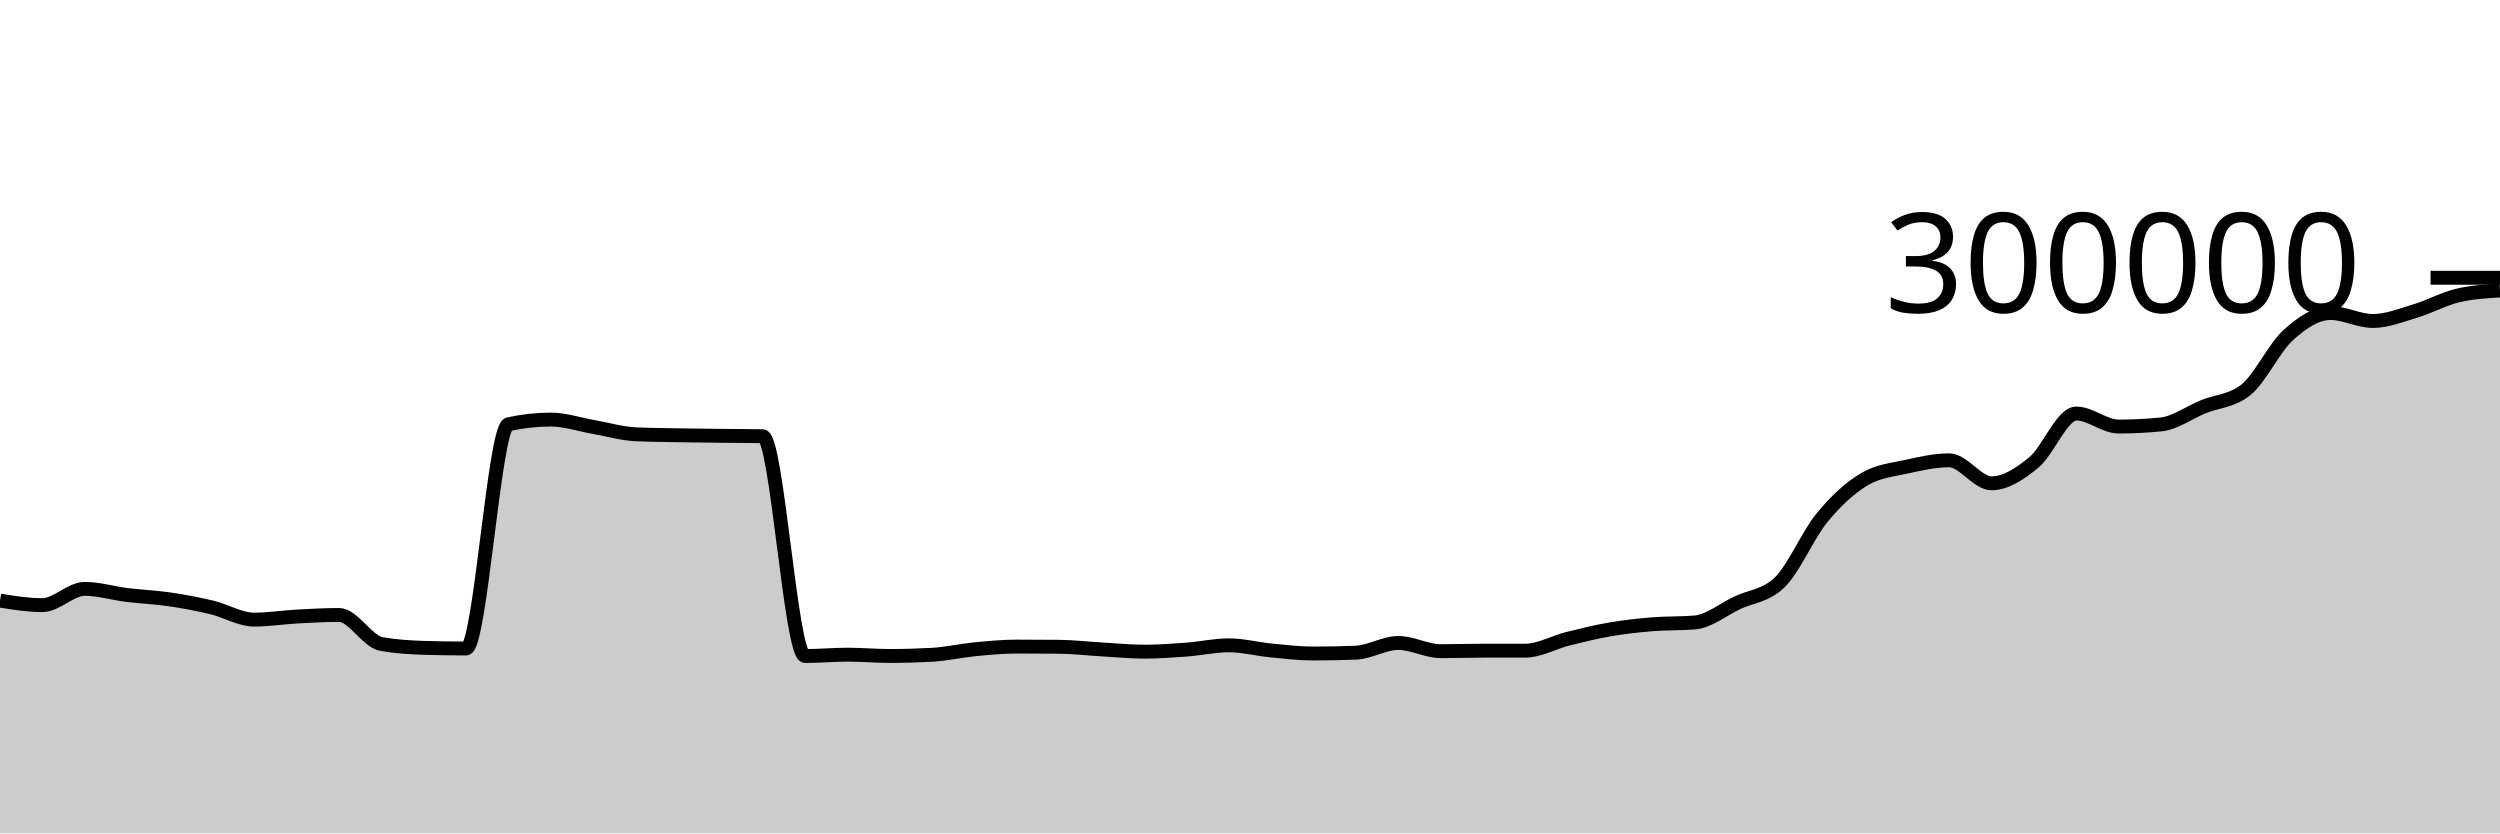
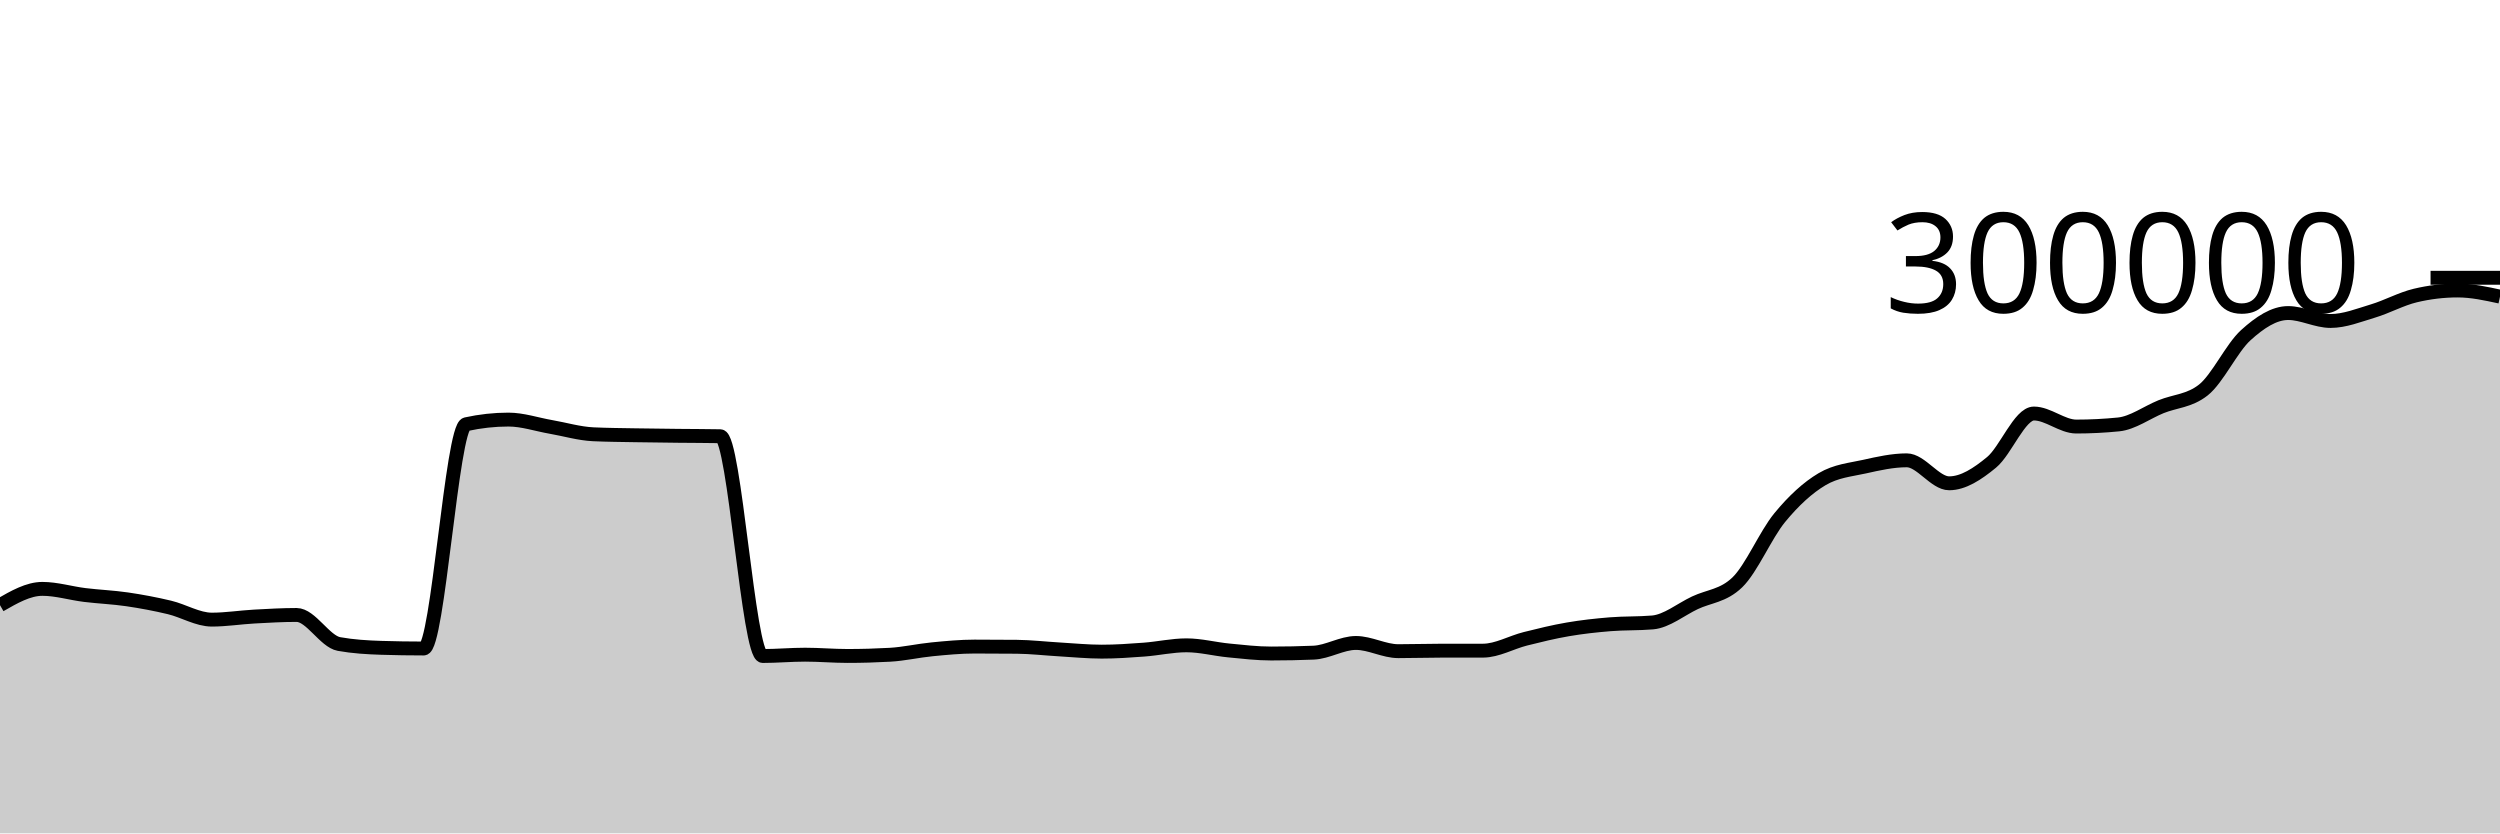
<svg xmlns="http://www.w3.org/2000/svg" viewBox="0 0 180 60">
  <g transform="translate(0,20)">
-     <path class="area" fill="rgba(0, 0, 0, 0.2)" d="M0,23.244C1.017,23.407,2.034,23.57,3.051,23.57C4.068,23.57,5.085,22.399,6.102,22.399C7.119,22.399,8.136,22.715,9.153,22.84C10.169,22.965,11.186,23.003,12.203,23.152C13.22,23.301,14.237,23.492,15.254,23.735C16.271,23.979,17.288,24.613,18.305,24.613C19.322,24.613,20.339,24.448,21.356,24.392C22.373,24.336,23.39,24.277,24.407,24.277C25.424,24.277,26.441,26.186,27.458,26.369C28.475,26.552,29.492,26.612,30.508,26.644C31.525,26.676,32.542,26.692,33.559,26.692C34.576,26.692,35.593,10.769,36.61,10.545C37.627,10.322,38.644,10.21,39.661,10.21C40.678,10.21,41.695,10.561,42.712,10.737C43.729,10.914,44.746,11.22,45.763,11.268C46.78,11.315,47.797,11.321,48.814,11.339C49.831,11.358,50.847,11.368,51.864,11.379C52.881,11.391,53.898,11.389,54.915,11.408C55.932,11.426,56.949,27.232,57.966,27.232C58.983,27.232,60,27.137,61.017,27.137C62.034,27.137,63.051,27.229,64.068,27.229C65.085,27.229,66.102,27.2,67.119,27.143C68.136,27.087,69.153,26.848,70.169,26.75C71.186,26.651,72.203,26.553,73.22,26.553C74.237,26.553,75.254,26.558,76.271,26.568C77.288,26.579,78.305,26.698,79.322,26.757C80.339,26.815,81.356,26.919,82.373,26.919C83.39,26.919,84.407,26.848,85.424,26.772C86.441,26.696,87.458,26.463,88.475,26.463C89.492,26.463,90.508,26.735,91.525,26.833C92.542,26.932,93.559,27.053,94.576,27.053C95.593,27.053,96.61,27.033,97.627,26.991C98.644,26.949,99.661,26.293,100.678,26.293C101.695,26.293,102.712,26.884,103.729,26.884C104.746,26.884,105.763,26.851,106.78,26.849C107.797,26.848,108.814,26.848,109.831,26.847C110.847,26.845,111.864,26.248,112.881,25.993C113.898,25.738,114.915,25.489,115.932,25.315C116.949,25.14,117.966,25.029,118.983,24.946C120,24.863,121.017,24.903,122.034,24.816C123.051,24.729,124.068,23.882,125.085,23.401C126.102,22.921,127.119,22.912,128.136,21.932C129.153,20.952,130.169,18.512,131.186,17.274C132.203,16.036,133.22,15.107,134.237,14.504C135.254,13.901,136.271,13.826,137.288,13.599C138.305,13.372,139.322,13.143,140.339,13.143C141.356,13.143,142.373,14.798,143.39,14.798C144.407,14.798,145.424,14.129,146.441,13.291C147.458,12.454,148.475,9.773,149.492,9.773C150.508,9.773,151.525,10.712,152.542,10.712C153.559,10.712,154.576,10.66,155.593,10.558C156.61,10.455,157.627,9.697,158.644,9.283C159.661,8.87,160.678,8.881,161.695,8.077C162.712,7.272,163.729,5.057,164.746,4.134C165.763,3.211,166.78,2.539,167.797,2.539C168.814,2.539,169.831,3.11,170.847,3.11C171.864,3.11,172.881,2.699,173.898,2.394C174.915,2.089,175.932,1.523,176.949,1.279C177.966,1.036,178.983,0.975,180,0.915L180,40C178.983,40,177.966,40,176.949,40C175.932,40,174.915,40,173.898,40C172.881,40,171.864,40,170.847,40C169.831,40,168.814,40,167.797,40C166.78,40,165.763,40,164.746,40C163.729,40,162.712,40,161.695,40C160.678,40,159.661,40,158.644,40C157.627,40,156.61,40,155.593,40C154.576,40,153.559,40,152.542,40C151.525,40,150.508,40,149.492,40C148.475,40,147.458,40,146.441,40C145.424,40,144.407,40,143.39,40C142.373,40,141.356,40,140.339,40C139.322,40,138.305,40,137.288,40C136.271,40,135.254,40,134.237,40C133.22,40,132.203,40,131.186,40C130.169,40,129.153,40,128.136,40C127.119,40,126.102,40,125.085,40C124.068,40,123.051,40,122.034,40C121.017,40,120,40,118.983,40C117.966,40,116.949,40,115.932,40C114.915,40,113.898,40,112.881,40C111.864,40,110.847,40,109.831,40C108.814,40,107.797,40,106.78,40C105.763,40,104.746,40,103.729,40C102.712,40,101.695,40,100.678,40C99.661,40,98.644,40,97.627,40C96.61,40,95.593,40,94.576,40C93.559,40,92.542,40,91.525,40C90.508,40,89.492,40,88.475,40C87.458,40,86.441,40,85.424,40C84.407,40,83.39,40,82.373,40C81.356,40,80.339,40,79.322,40C78.305,40,77.288,40,76.271,40C75.254,40,74.237,40,73.22,40C72.203,40,71.186,40,70.169,40C69.153,40,68.136,40,67.119,40C66.102,40,65.085,40,64.068,40C63.051,40,62.034,40,61.017,40C60,40,58.983,40,57.966,40C56.949,40,55.932,40,54.915,40C53.898,40,52.881,40,51.864,40C50.847,40,49.831,40,48.814,40C47.797,40,46.78,40,45.763,40C44.746,40,43.729,40,42.712,40C41.695,40,40.678,40,39.661,40C38.644,40,37.627,40,36.61,40C35.593,40,34.576,40,33.559,40C32.542,40,31.525,40,30.508,40C29.492,40,28.475,40,27.458,40C26.441,40,25.424,40,24.407,40C23.39,40,22.373,40,21.356,40C20.339,40,19.322,40,18.305,40C17.288,40,16.271,40,15.254,40C14.237,40,13.22,40,12.203,40C11.186,40,10.169,40,9.153,40C8.136,40,7.119,40,6.102,40C5.085,40,4.068,40,3.051,40C2.034,40,1.017,40,0,40Z" />
-     <path class="line" stroke="black" fill="none" d="M0,23.244C1.017,23.407,2.034,23.57,3.051,23.57C4.068,23.57,5.085,22.399,6.102,22.399C7.119,22.399,8.136,22.715,9.153,22.84C10.169,22.965,11.186,23.003,12.203,23.152C13.22,23.301,14.237,23.492,15.254,23.735C16.271,23.979,17.288,24.613,18.305,24.613C19.322,24.613,20.339,24.448,21.356,24.392C22.373,24.336,23.39,24.277,24.407,24.277C25.424,24.277,26.441,26.186,27.458,26.369C28.475,26.552,29.492,26.612,30.508,26.644C31.525,26.676,32.542,26.692,33.559,26.692C34.576,26.692,35.593,10.769,36.61,10.545C37.627,10.322,38.644,10.21,39.661,10.21C40.678,10.21,41.695,10.561,42.712,10.737C43.729,10.914,44.746,11.22,45.763,11.268C46.78,11.315,47.797,11.321,48.814,11.339C49.831,11.358,50.847,11.368,51.864,11.379C52.881,11.391,53.898,11.389,54.915,11.408C55.932,11.426,56.949,27.232,57.966,27.232C58.983,27.232,60,27.137,61.017,27.137C62.034,27.137,63.051,27.229,64.068,27.229C65.085,27.229,66.102,27.2,67.119,27.143C68.136,27.087,69.153,26.848,70.169,26.75C71.186,26.651,72.203,26.553,73.22,26.553C74.237,26.553,75.254,26.558,76.271,26.568C77.288,26.579,78.305,26.698,79.322,26.757C80.339,26.815,81.356,26.919,82.373,26.919C83.39,26.919,84.407,26.848,85.424,26.772C86.441,26.696,87.458,26.463,88.475,26.463C89.492,26.463,90.508,26.735,91.525,26.833C92.542,26.932,93.559,27.053,94.576,27.053C95.593,27.053,96.61,27.033,97.627,26.991C98.644,26.949,99.661,26.293,100.678,26.293C101.695,26.293,102.712,26.884,103.729,26.884C104.746,26.884,105.763,26.851,106.78,26.849C107.797,26.848,108.814,26.848,109.831,26.847C110.847,26.845,111.864,26.248,112.881,25.993C113.898,25.738,114.915,25.489,115.932,25.315C116.949,25.14,117.966,25.029,118.983,24.946C120,24.863,121.017,24.903,122.034,24.816C123.051,24.729,124.068,23.882,125.085,23.401C126.102,22.921,127.119,22.912,128.136,21.932C129.153,20.952,130.169,18.512,131.186,17.274C132.203,16.036,133.22,15.107,134.237,14.504C135.254,13.901,136.271,13.826,137.288,13.599C138.305,13.372,139.322,13.143,140.339,13.143C141.356,13.143,142.373,14.798,143.39,14.798C144.407,14.798,145.424,14.129,146.441,13.291C147.458,12.454,148.475,9.773,149.492,9.773C150.508,9.773,151.525,10.712,152.542,10.712C153.559,10.712,154.576,10.66,155.593,10.558C156.61,10.455,157.627,9.697,158.644,9.283C159.661,8.87,160.678,8.881,161.695,8.077C162.712,7.272,163.729,5.057,164.746,4.134C165.763,3.211,166.78,2.539,167.797,2.539C168.814,2.539,169.831,3.11,170.847,3.11C171.864,3.11,172.881,2.699,173.898,2.394C174.915,2.089,175.932,1.523,176.949,1.279C177.966,1.036,178.983,0.975,180,0.915" />
+     <path class="area" fill="rgba(0, 0, 0, 0.2)" d="M0,23.57C1.017,22.985,2.034,22.399,3.051,22.399C4.068,22.399,5.085,22.715,6.102,22.84C7.119,22.965,8.136,23.003,9.153,23.152C10.169,23.301,11.186,23.492,12.203,23.735C13.22,23.979,14.237,24.613,15.254,24.613C16.271,24.613,17.288,24.448,18.305,24.392C19.322,24.336,20.339,24.277,21.356,24.277C22.373,24.277,23.39,26.186,24.407,26.369C25.424,26.552,26.441,26.612,27.458,26.644C28.475,26.676,29.492,26.692,30.508,26.692C31.525,26.692,32.542,10.769,33.559,10.545C34.576,10.322,35.593,10.21,36.61,10.21C37.627,10.21,38.644,10.561,39.661,10.737C40.678,10.914,41.695,11.22,42.712,11.268C43.729,11.315,44.746,11.321,45.763,11.339C46.78,11.358,47.797,11.368,48.814,11.379C49.831,11.391,50.847,11.389,51.864,11.408C52.881,11.426,53.898,27.232,54.915,27.232C55.932,27.232,56.949,27.137,57.966,27.137C58.983,27.137,60,27.229,61.017,27.229C62.034,27.229,63.051,27.2,64.068,27.143C65.085,27.087,66.102,26.848,67.119,26.75C68.136,26.651,69.153,26.553,70.169,26.553C71.186,26.553,72.203,26.558,73.22,26.568C74.237,26.579,75.254,26.698,76.271,26.757C77.288,26.815,78.305,26.919,79.322,26.919C80.339,26.919,81.356,26.848,82.373,26.772C83.39,26.696,84.407,26.463,85.424,26.463C86.441,26.463,87.458,26.735,88.475,26.833C89.492,26.932,90.508,27.053,91.525,27.053C92.542,27.053,93.559,27.033,94.576,26.991C95.593,26.949,96.61,26.293,97.627,26.293C98.644,26.293,99.661,26.884,100.678,26.884C101.695,26.884,102.712,26.851,103.729,26.849C104.746,26.848,105.763,26.848,106.78,26.847C107.797,26.845,108.814,26.248,109.831,25.993C110.847,25.738,111.864,25.489,112.881,25.315C113.898,25.14,114.915,25.029,115.932,24.946C116.949,24.863,117.966,24.903,118.983,24.816C120,24.729,121.017,23.882,122.034,23.401C123.051,22.921,124.068,22.912,125.085,21.932C126.102,20.952,127.119,18.512,128.136,17.274C129.153,16.036,130.169,15.107,131.186,14.504C132.203,13.901,133.22,13.826,134.237,13.599C135.254,13.372,136.271,13.143,137.288,13.143C138.305,13.143,139.322,14.798,140.339,14.798C141.356,14.798,142.373,14.129,143.39,13.291C144.407,12.454,145.424,9.773,146.441,9.773C147.458,9.773,148.475,10.712,149.492,10.712C150.508,10.712,151.525,10.66,152.542,10.558C153.559,10.455,154.576,9.697,155.593,9.283C156.61,8.87,157.627,8.881,158.644,8.077C159.661,7.272,160.678,5.057,161.695,4.134C162.712,3.211,163.729,2.539,164.746,2.539C165.763,2.539,166.78,3.11,167.797,3.11C168.814,3.11,169.831,2.699,170.847,2.394C171.864,2.089,172.881,1.523,173.898,1.279C174.915,1.036,175.932,0.915,176.949,0.915C177.966,0.915,178.983,1.136,180,1.358L180,40C178.983,40,177.966,40,176.949,40C175.932,40,174.915,40,173.898,40C172.881,40,171.864,40,170.847,40C169.831,40,168.814,40,167.797,40C166.78,40,165.763,40,164.746,40C163.729,40,162.712,40,161.695,40C160.678,40,159.661,40,158.644,40C157.627,40,156.61,40,155.593,40C154.576,40,153.559,40,152.542,40C151.525,40,150.508,40,149.492,40C148.475,40,147.458,40,146.441,40C145.424,40,144.407,40,143.39,40C142.373,40,141.356,40,140.339,40C139.322,40,138.305,40,137.288,40C136.271,40,135.254,40,134.237,40C133.22,40,132.203,40,131.186,40C130.169,40,129.153,40,128.136,40C127.119,40,126.102,40,125.085,40C124.068,40,123.051,40,122.034,40C121.017,40,120,40,118.983,40C117.966,40,116.949,40,115.932,40C114.915,40,113.898,40,112.881,40C111.864,40,110.847,40,109.831,40C108.814,40,107.797,40,106.78,40C105.763,40,104.746,40,103.729,40C102.712,40,101.695,40,100.678,40C99.661,40,98.644,40,97.627,40C96.61,40,95.593,40,94.576,40C93.559,40,92.542,40,91.525,40C90.508,40,89.492,40,88.475,40C87.458,40,86.441,40,85.424,40C84.407,40,83.39,40,82.373,40C81.356,40,80.339,40,79.322,40C78.305,40,77.288,40,76.271,40C75.254,40,74.237,40,73.22,40C72.203,40,71.186,40,70.169,40C69.153,40,68.136,40,67.119,40C66.102,40,65.085,40,64.068,40C63.051,40,62.034,40,61.017,40C60,40,58.983,40,57.966,40C56.949,40,55.932,40,54.915,40C53.898,40,52.881,40,51.864,40C50.847,40,49.831,40,48.814,40C47.797,40,46.78,40,45.763,40C44.746,40,43.729,40,42.712,40C41.695,40,40.678,40,39.661,40C38.644,40,37.627,40,36.61,40C35.593,40,34.576,40,33.559,40C32.542,40,31.525,40,30.508,40C29.492,40,28.475,40,27.458,40C26.441,40,25.424,40,24.407,40C23.39,40,22.373,40,21.356,40C20.339,40,19.322,40,18.305,40C17.288,40,16.271,40,15.254,40C14.237,40,13.22,40,12.203,40C11.186,40,10.169,40,9.153,40C8.136,40,7.119,40,6.102,40C5.085,40,4.068,40,3.051,40C2.034,40,1.017,40,0,40Z" />
+     <path class="line" stroke="black" fill="none" d="M0,23.57C1.017,22.985,2.034,22.399,3.051,22.399C4.068,22.399,5.085,22.715,6.102,22.84C7.119,22.965,8.136,23.003,9.153,23.152C10.169,23.301,11.186,23.492,12.203,23.735C13.22,23.979,14.237,24.613,15.254,24.613C16.271,24.613,17.288,24.448,18.305,24.392C19.322,24.336,20.339,24.277,21.356,24.277C22.373,24.277,23.39,26.186,24.407,26.369C25.424,26.552,26.441,26.612,27.458,26.644C28.475,26.676,29.492,26.692,30.508,26.692C31.525,26.692,32.542,10.769,33.559,10.545C34.576,10.322,35.593,10.21,36.61,10.21C37.627,10.21,38.644,10.561,39.661,10.737C40.678,10.914,41.695,11.22,42.712,11.268C43.729,11.315,44.746,11.321,45.763,11.339C46.78,11.358,47.797,11.368,48.814,11.379C49.831,11.391,50.847,11.389,51.864,11.408C52.881,11.426,53.898,27.232,54.915,27.232C55.932,27.232,56.949,27.137,57.966,27.137C58.983,27.137,60,27.229,61.017,27.229C62.034,27.229,63.051,27.2,64.068,27.143C65.085,27.087,66.102,26.848,67.119,26.75C68.136,26.651,69.153,26.553,70.169,26.553C71.186,26.553,72.203,26.558,73.22,26.568C74.237,26.579,75.254,26.698,76.271,26.757C77.288,26.815,78.305,26.919,79.322,26.919C80.339,26.919,81.356,26.848,82.373,26.772C83.39,26.696,84.407,26.463,85.424,26.463C86.441,26.463,87.458,26.735,88.475,26.833C89.492,26.932,90.508,27.053,91.525,27.053C92.542,27.053,93.559,27.033,94.576,26.991C95.593,26.949,96.61,26.293,97.627,26.293C98.644,26.293,99.661,26.884,100.678,26.884C101.695,26.884,102.712,26.851,103.729,26.849C104.746,26.848,105.763,26.848,106.78,26.847C107.797,26.845,108.814,26.248,109.831,25.993C110.847,25.738,111.864,25.489,112.881,25.315C113.898,25.14,114.915,25.029,115.932,24.946C116.949,24.863,117.966,24.903,118.983,24.816C120,24.729,121.017,23.882,122.034,23.401C123.051,22.921,124.068,22.912,125.085,21.932C126.102,20.952,127.119,18.512,128.136,17.274C129.153,16.036,130.169,15.107,131.186,14.504C132.203,13.901,133.22,13.826,134.237,13.599C135.254,13.372,136.271,13.143,137.288,13.143C138.305,13.143,139.322,14.798,140.339,14.798C141.356,14.798,142.373,14.129,143.39,13.291C144.407,12.454,145.424,9.773,146.441,9.773C147.458,9.773,148.475,10.712,149.492,10.712C150.508,10.712,151.525,10.66,152.542,10.558C153.559,10.455,154.576,9.697,155.593,9.283C156.61,8.87,157.627,8.881,158.644,8.077C159.661,7.272,160.678,5.057,161.695,4.134C162.712,3.211,163.729,2.539,164.746,2.539C165.763,2.539,166.78,3.11,167.797,3.11C168.814,3.11,169.831,2.699,170.847,2.394C171.864,2.089,172.881,1.523,173.898,1.279C174.915,1.036,175.932,0.915,176.949,0.915C177.966,0.915,178.983,1.136,180,1.358" />
    <path class="axis-ceiling" stroke-width="1" stroke="black" fill="none" d="M175,0L180,0" />
    <text class="axis-ceiling-label" font-family="sans-serif" text-anchor="end" font-size="10px" x="170" y="2.5">300000</text>
  </g>
</svg>
